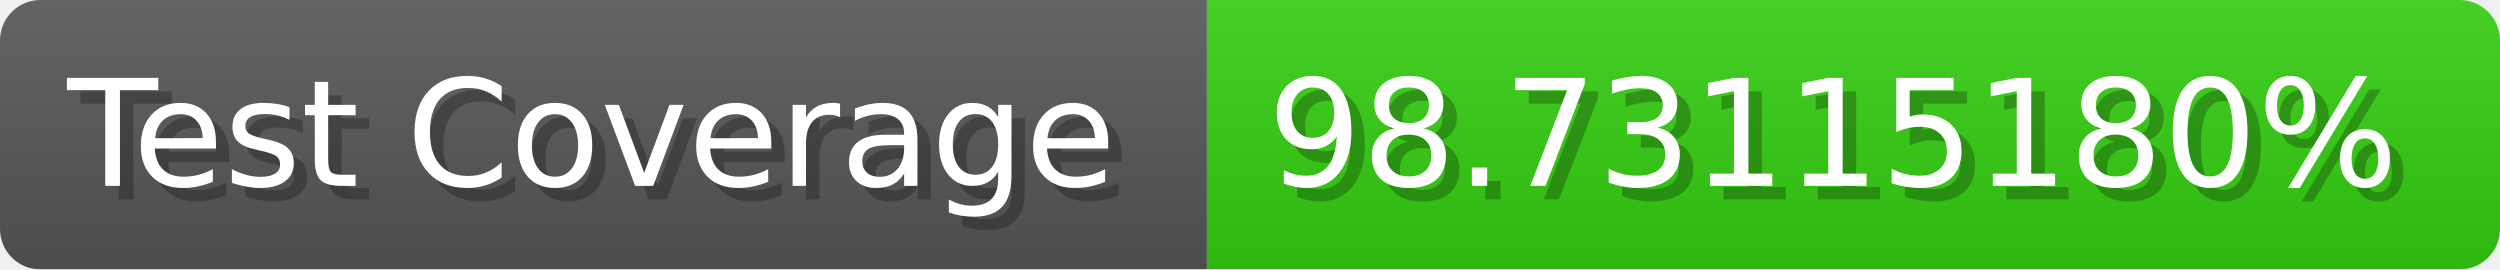
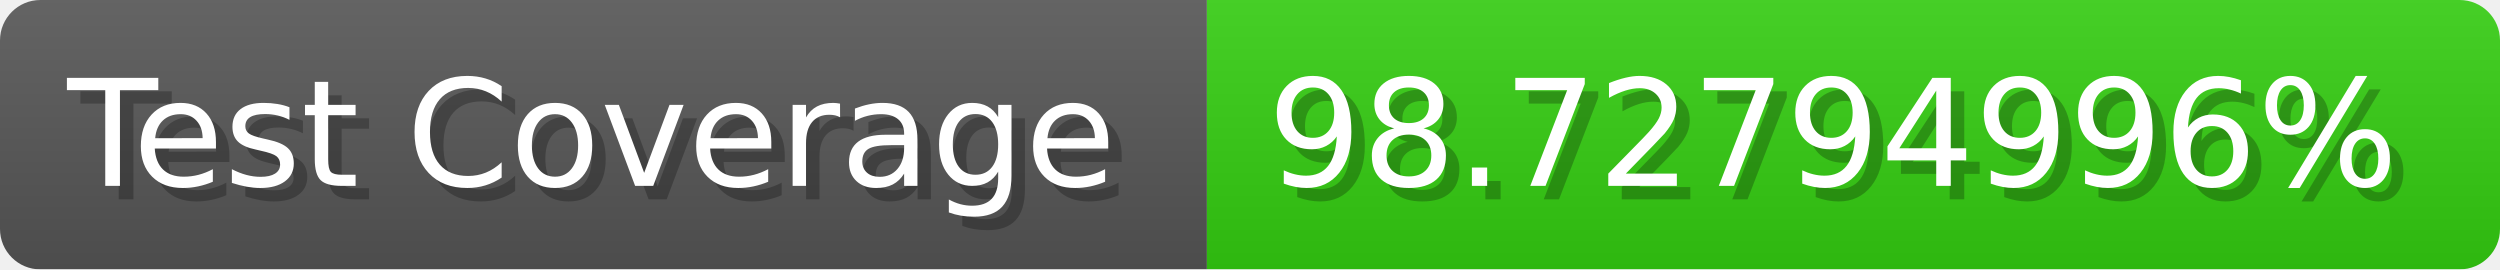
- <svg xmlns="http://www.w3.org/2000/svg" width="185.6" height="20" viewBox="0 0 1856 200" role="img" aria-label="Test Coverage: 98.73115180%">
+ <svg xmlns="http://www.w3.org/2000/svg" width="185.6" height="20" viewBox="0 0 1856 200" role="img" aria-label="Test Coverage: 98.72794996%">
  <linearGradient id="a" x2="0" y2="100%">
    <stop offset="0" stop-opacity=".1" stop-color="#EEE" />
    <stop offset="1" stop-opacity=".1" />
  </linearGradient>
  <mask id="m">
    <rect width="1856" height="200" rx="30" fill="#FFF" />
  </mask>
  <g mask="url(#m)">
    <rect width="896" height="200" fill="#555" />
    <rect width="960" height="200" fill="#3C1" x="896" />
    <rect width="1856" height="200" fill="url(#a)" />
  </g>
  <g aria-hidden="true" fill="#fff" text-anchor="start" font-family="Verdana,DejaVu Sans,sans-serif" font-size="110">
    <text x="60" y="148" textLength="796" fill="#000" opacity="0.25">Test Coverage</text>
    <text x="50" y="138" textLength="796">Test Coverage</text>
-     <text x="951" y="148" textLength="860" fill="#000" opacity="0.25">98.73115180%</text>
-     <text x="941" y="138" textLength="860">98.73115180%</text>
+     <text x="951" y="148" textLength="860" fill="#000" opacity="0.25">98.72794996%</text>
+     <text x="941" y="138" textLength="860">98.72794996%</text>
  </g>
</svg>
